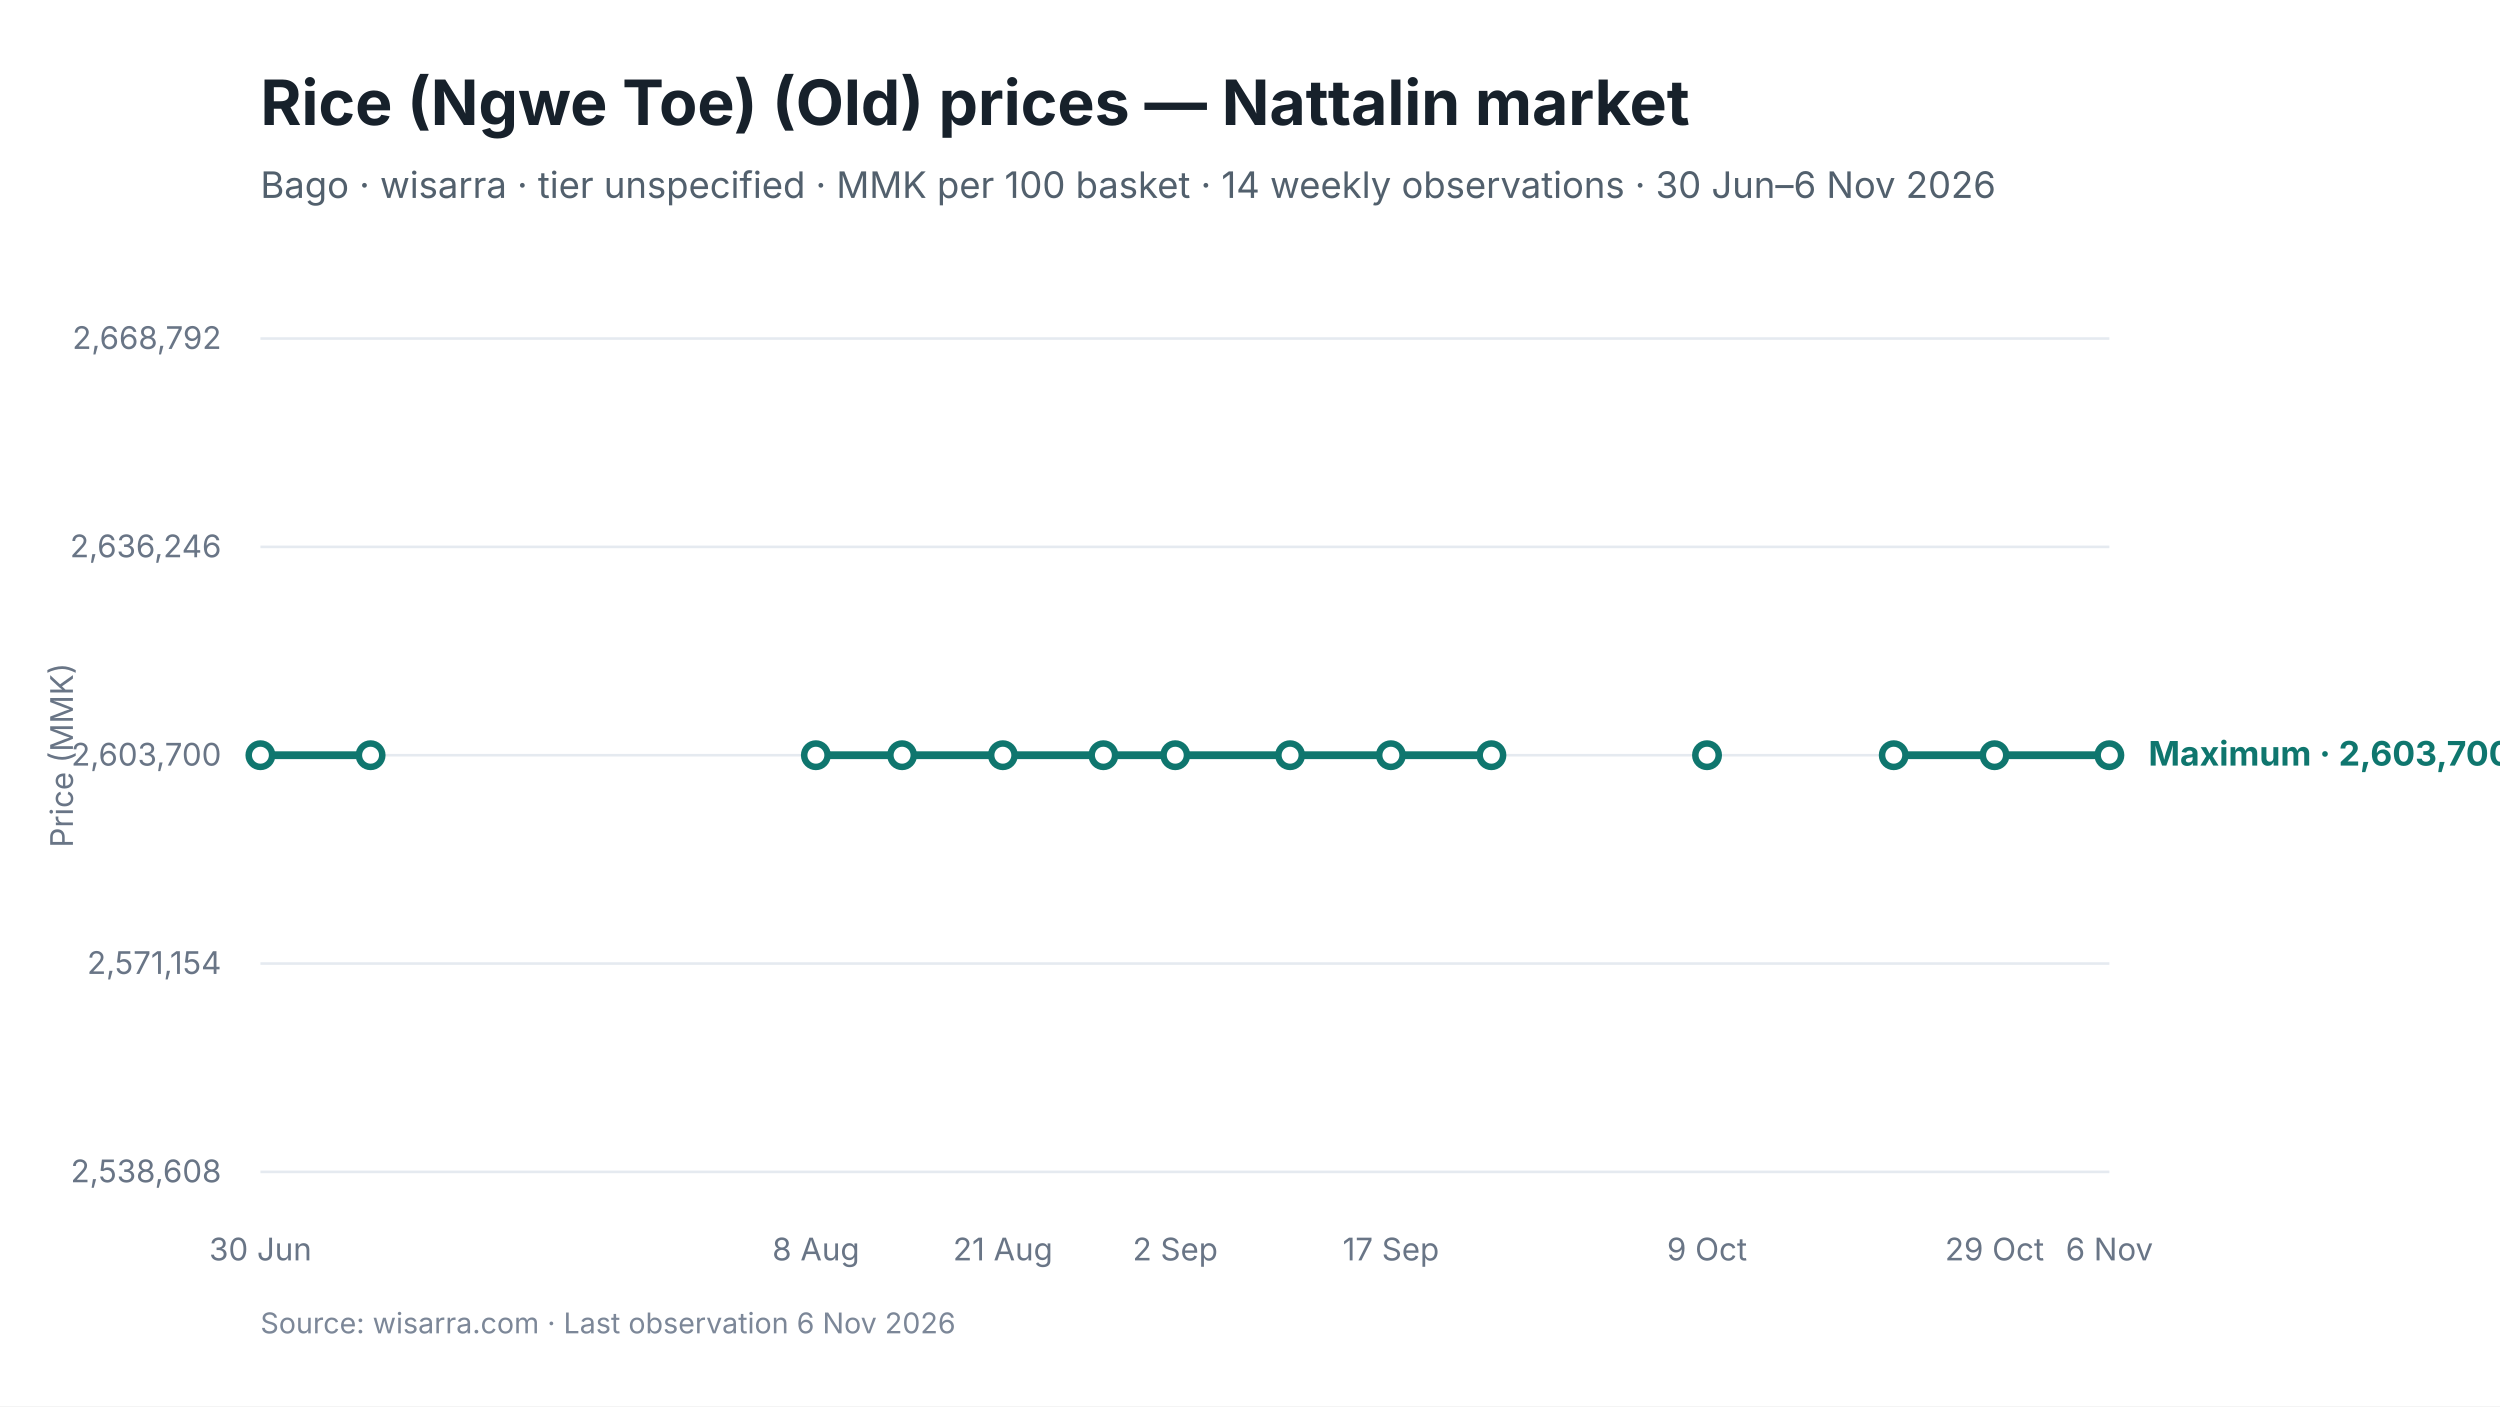
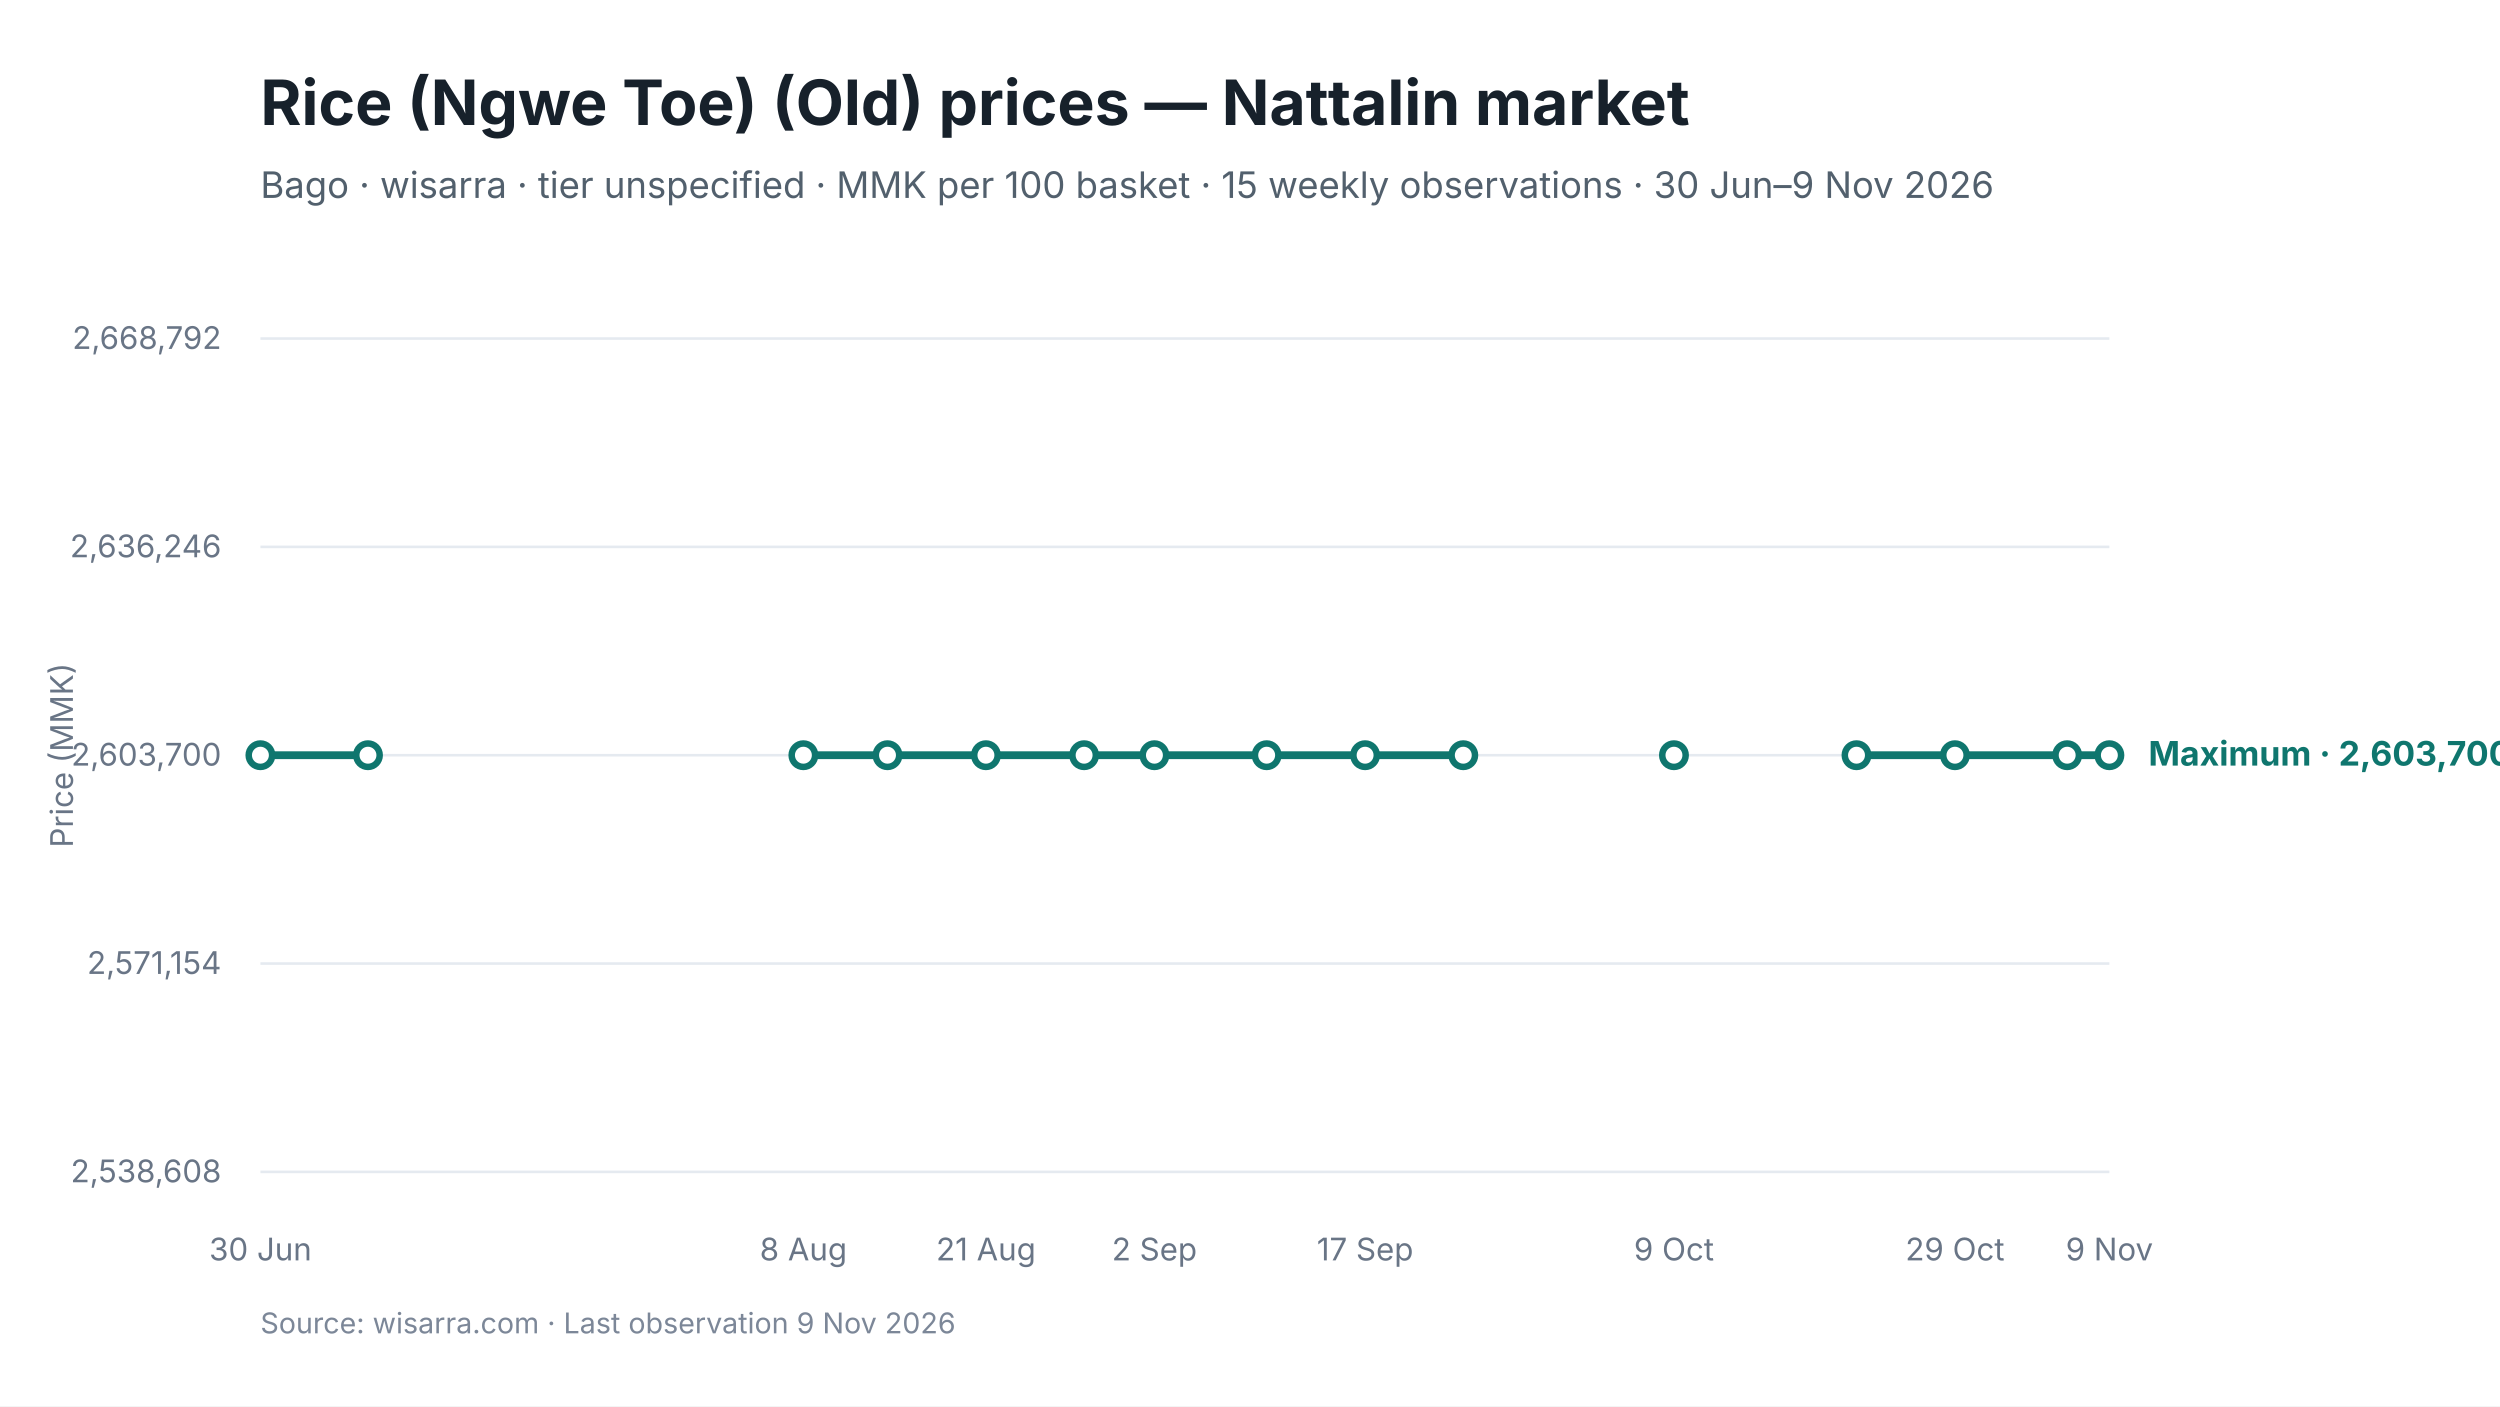
<svg xmlns="http://www.w3.org/2000/svg" viewBox="0 0 960 540" width="960" height="540" role="img" aria-labelledby="chart-title chart-desc">
  <style>
text { font-family: Inter, -apple-system, BlinkMacSystemFont, "Segoe UI", sans-serif; fill: #17212B; }
.chart-title { font-size: 24px; font-weight: 650; }
.subtitle { font-size: 14px; fill: #52606D; }
.axis { font-size: 12px; fill: #697586; }
.grid { stroke: #E5EAF0; stroke-width: 1; }
.range { fill: #D9F3F0; fill-opacity: 0.72; }
.maximum { stroke: #0F766E; stroke-width: 3; fill: none; }
.minimum { stroke: #64748B; stroke-width: 2.25; stroke-dasharray: 7 5; fill: none; }
.modal { stroke: #2563EB; stroke-width: 3; fill: none; }
.point-max { fill: #FFFFFF; stroke: #0F766E; stroke-width: 2.5; }
.point-min { fill: #FFFFFF; stroke: #64748B; stroke-width: 2; }
.point-modal { fill: #FFFFFF; stroke: #2563EB; stroke-width: 2.5; }
.direct-label { font-size: 13px; font-weight: 650; }
.maximum-label { fill: #0F766E; }
.minimum-label { fill: #52606D; }
.combined-label { fill: #334155; }
.modal-label { fill: #1D4ED8; }
.source { font-size: 11px; fill: #7C8798; }
</style>
  <rect width="960" height="540" fill="#FFFFFF" />
  <text id="chart-title" x="100" y="48" class="chart-title">Rice (Ngwe Toe) (Old) prices — Nattalin market</text>
-   <text x="100" y="76" class="subtitle">Bago · wisarra · tier unspecified · MMK per 100 basket · 14 weekly observations · 30 Jun–6 Nov 2026</text>
+   <text x="100" y="76" class="subtitle">Bago · wisarra · tier unspecified · MMK per 100 basket · 15 weekly observations · 30 Jun–9 Nov 2026</text>
  <line x1="100" y1="130.0" x2="810" y2="130.0" class="grid" />
  <text x="85" y="134.0" text-anchor="end" class="axis">2,668,792</text>
  <line x1="100" y1="210.0" x2="810" y2="210.0" class="grid" />
  <text x="85" y="214.0" text-anchor="end" class="axis">2,636,246</text>
  <line x1="100" y1="290.0" x2="810" y2="290.0" class="grid" />
  <text x="85" y="294.0" text-anchor="end" class="axis">2,603,700</text>
  <line x1="100" y1="370.0" x2="810" y2="370.0" class="grid" />
  <text x="85" y="374.0" text-anchor="end" class="axis">2,571,154</text>
  <line x1="100" y1="450.0" x2="810" y2="450.0" class="grid" />
  <text x="85" y="454.0" text-anchor="end" class="axis">2,538,608</text>
-   <path d="M 100.0 290.0 L 142.3 290.0" class="maximum" />
-   <path d="M 313.3 290.0 L 346.4 290.0 L 385.1 290.0 L 423.7 290.0 L 451.3 290.0 L 495.4 290.0 L 534.1 290.0 L 572.7 290.0" class="maximum" />
-   <path d="M 727.2 290.0 L 765.9 290.0 L 810.0 290.0" class="maximum" />
+   <path d="M 100.0 290.0 L 141.3 290.0" class="maximum" />
+   <path d="M 308.5 290.0 L 340.8 290.0 L 378.6 290.0 L 416.3 290.0 L 443.3 290.0 L 486.4 290.0 L 524.2 290.0 L 561.9 290.0" class="maximum" />
+   <path d="M 712.9 290.0 L 750.7 290.0 L 793.8 290.0 L 810.0 290.0" class="maximum" />
  <circle cx="100.0" cy="290.0" r="4.5" class="point-max" />
-   <circle cx="142.3" cy="290.0" r="4.5" class="point-max" />
-   <circle cx="313.3" cy="290.0" r="4.5" class="point-max" />
-   <circle cx="346.4" cy="290.0" r="4.5" class="point-max" />
-   <circle cx="385.1" cy="290.0" r="4.5" class="point-max" />
-   <circle cx="423.7" cy="290.0" r="4.5" class="point-max" />
-   <circle cx="451.3" cy="290.0" r="4.5" class="point-max" />
-   <circle cx="495.4" cy="290.0" r="4.5" class="point-max" />
-   <circle cx="534.1" cy="290.0" r="4.5" class="point-max" />
-   <circle cx="572.7" cy="290.0" r="4.5" class="point-max" />
-   <circle cx="655.5" cy="290.0" r="4.5" class="point-max" />
-   <circle cx="727.2" cy="290.0" r="4.5" class="point-max" />
-   <circle cx="765.9" cy="290.0" r="4.5" class="point-max" />
+   <circle cx="141.3" cy="290.0" r="4.5" class="point-max" />
+   <circle cx="308.5" cy="290.0" r="4.5" class="point-max" />
+   <circle cx="340.8" cy="290.0" r="4.5" class="point-max" />
+   <circle cx="378.6" cy="290.0" r="4.5" class="point-max" />
+   <circle cx="416.3" cy="290.0" r="4.5" class="point-max" />
+   <circle cx="443.3" cy="290.0" r="4.5" class="point-max" />
+   <circle cx="486.4" cy="290.0" r="4.5" class="point-max" />
+   <circle cx="524.2" cy="290.0" r="4.5" class="point-max" />
+   <circle cx="561.9" cy="290.0" r="4.5" class="point-max" />
+   <circle cx="642.8" cy="290.0" r="4.5" class="point-max" />
+   <circle cx="712.9" cy="290.0" r="4.5" class="point-max" />
+   <circle cx="750.7" cy="290.0" r="4.5" class="point-max" />
+   <circle cx="793.8" cy="290.0" r="4.5" class="point-max" />
  <circle cx="810.0" cy="290.0" r="4.5" class="point-max" />
  <text x="100.0" y="484" text-anchor="middle" class="axis">30 Jun</text>
-   <text x="313.3" y="484" text-anchor="middle" class="axis">8 Aug</text>
-   <text x="385.1" y="484" text-anchor="middle" class="axis">21 Aug</text>
-   <text x="451.3" y="484" text-anchor="middle" class="axis">2 Sep</text>
-   <text x="534.1" y="484" text-anchor="middle" class="axis">17 Sep</text>
-   <text x="655.5" y="484" text-anchor="middle" class="axis">9 Oct</text>
-   <text x="765.9" y="484" text-anchor="middle" class="axis">29 Oct</text>
-   <text x="810.0" y="484" text-anchor="middle" class="axis">6 Nov</text>
+   <text x="308.5" y="484" text-anchor="middle" class="axis">8 Aug</text>
+   <text x="378.6" y="484" text-anchor="middle" class="axis">21 Aug</text>
+   <text x="443.3" y="484" text-anchor="middle" class="axis">2 Sep</text>
+   <text x="524.2" y="484" text-anchor="middle" class="axis">17 Sep</text>
+   <text x="642.8" y="484" text-anchor="middle" class="axis">9 Oct</text>
+   <text x="750.7" y="484" text-anchor="middle" class="axis">29 Oct</text>
+   <text x="810.0" y="484" text-anchor="middle" class="axis">9 Nov</text>
  <text x="825.0" y="294.0" class="direct-label maximum-label">Maximum · 2,603,700</text>
  <text x="28" y="290.0" text-anchor="middle" class="axis" transform="rotate(-90 28 290.0)">Price (MMK)</text>
-   <text x="100" y="512" class="source">Source: wisarra.com · Last observation 6 Nov 2026</text>
+   <text x="100" y="512" class="source">Source: wisarra.com · Last observation 9 Nov 2026</text>
</svg>
